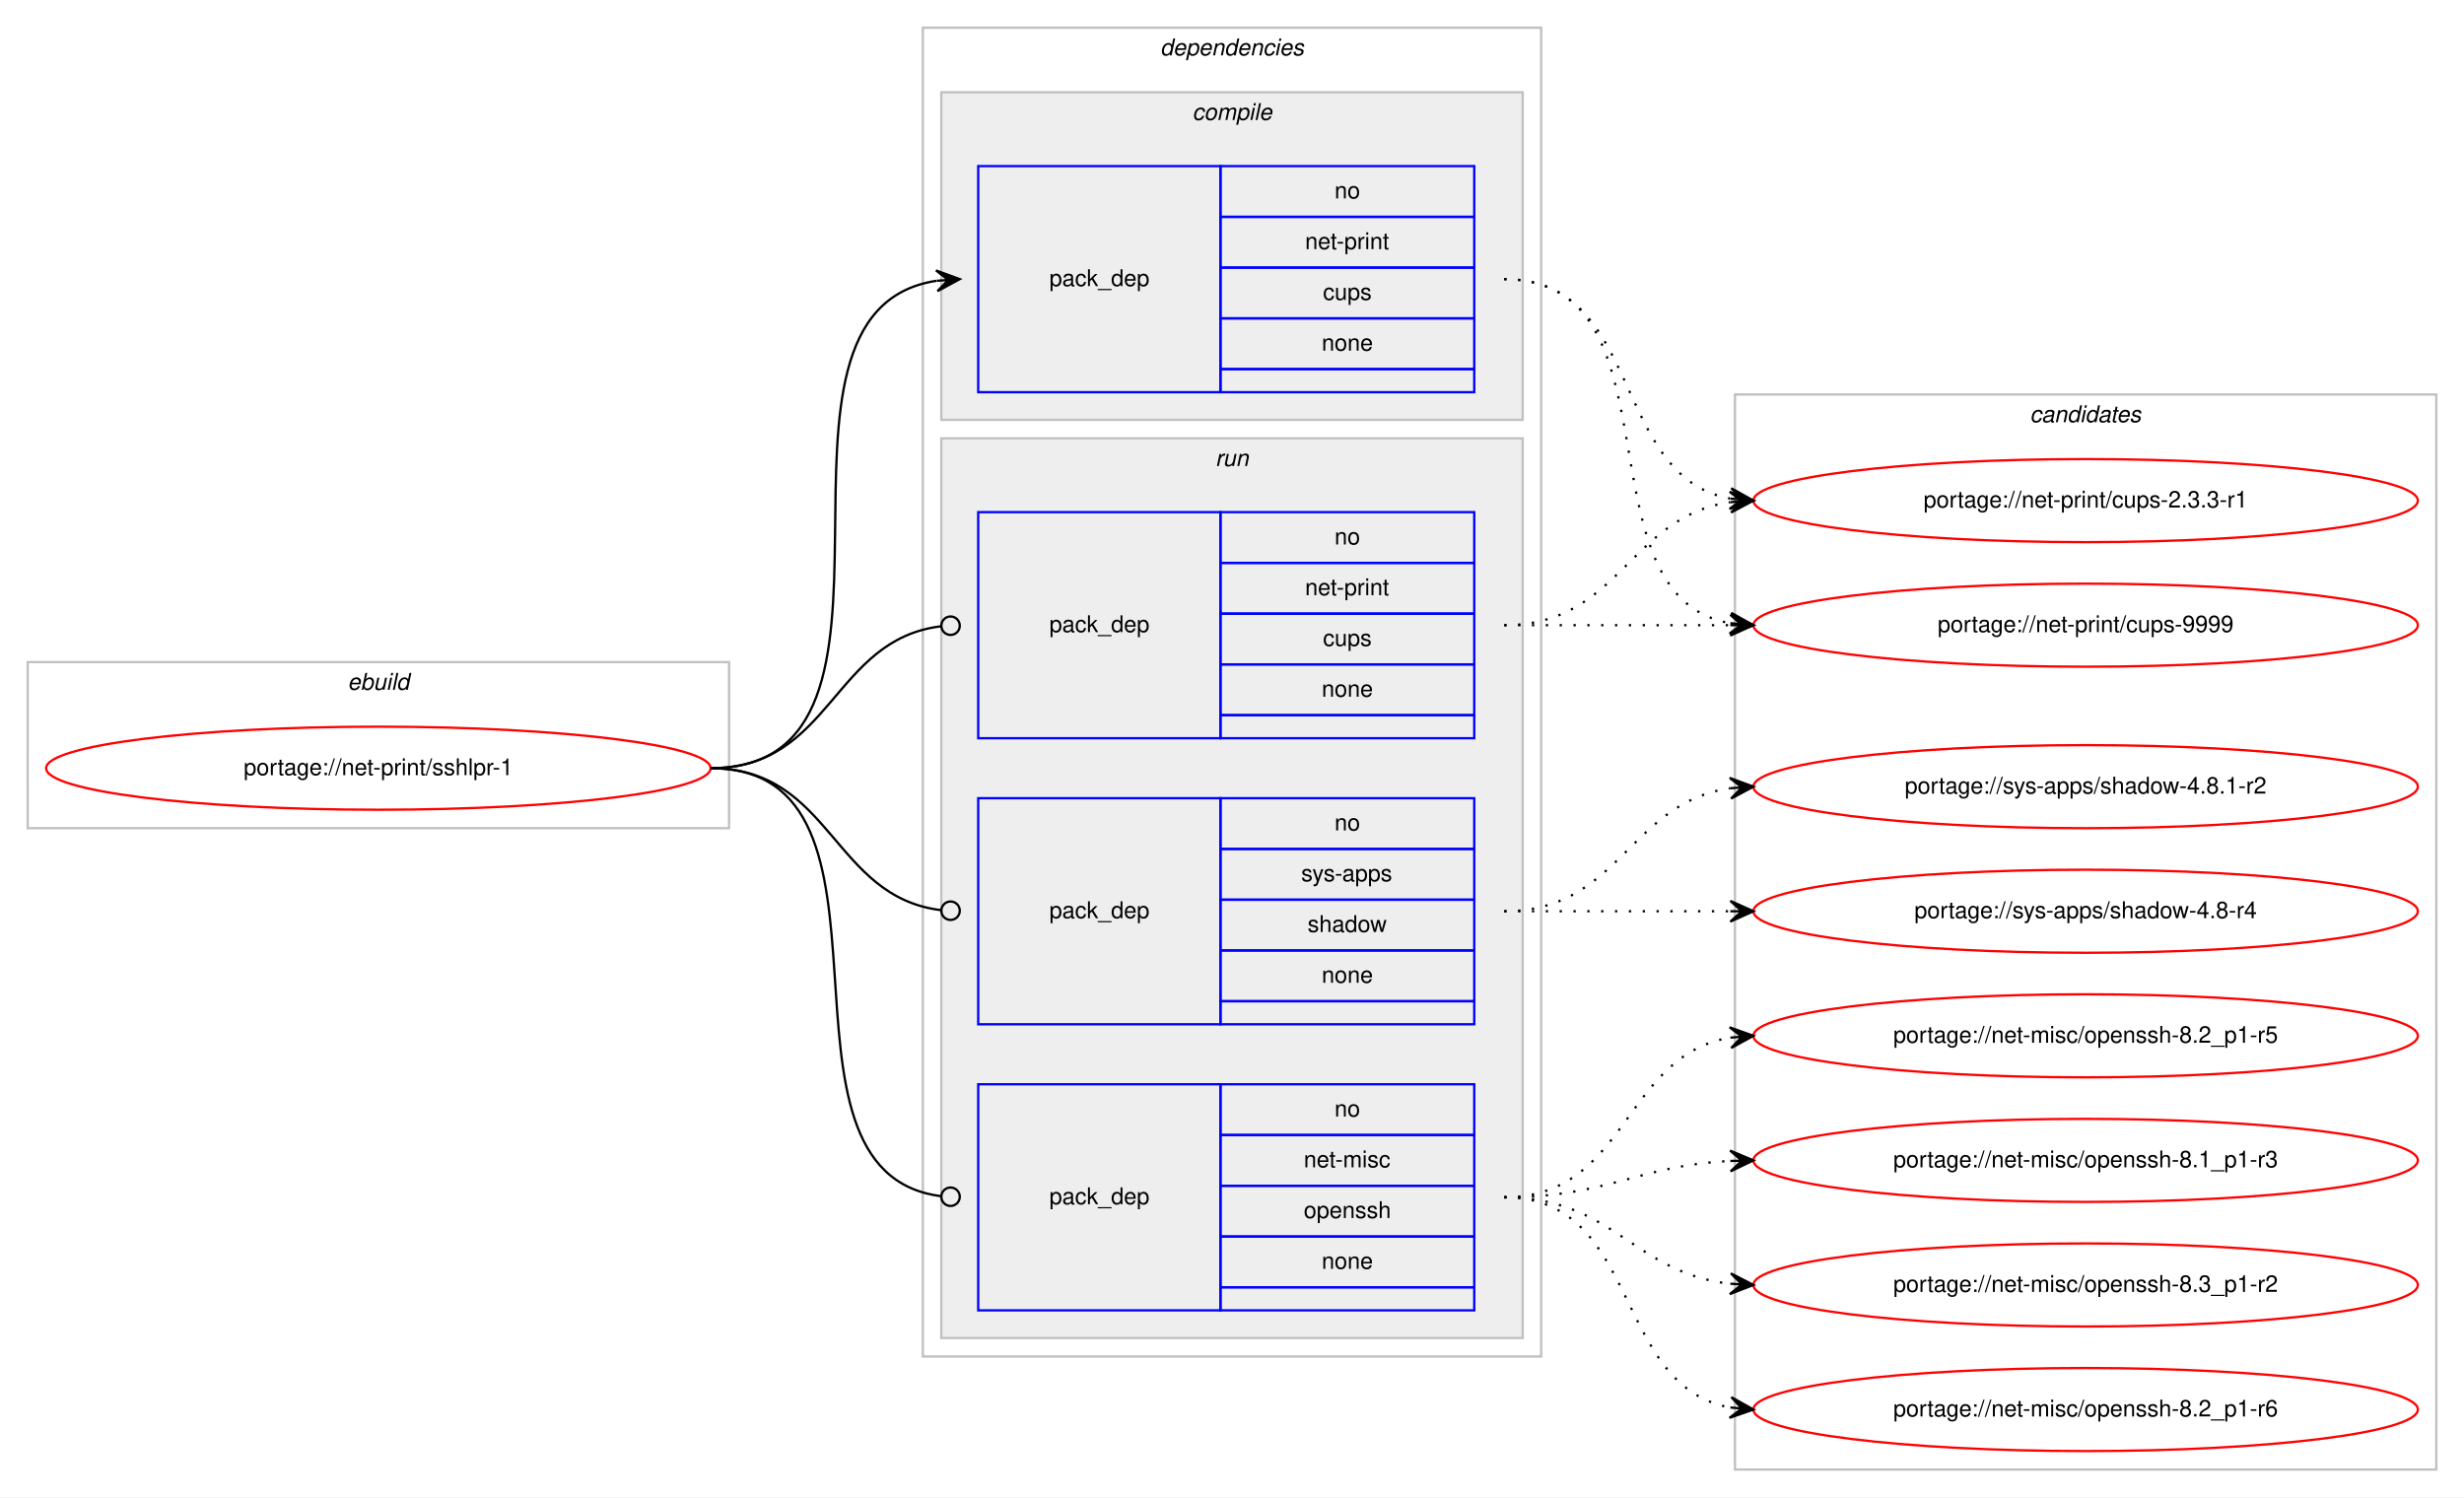
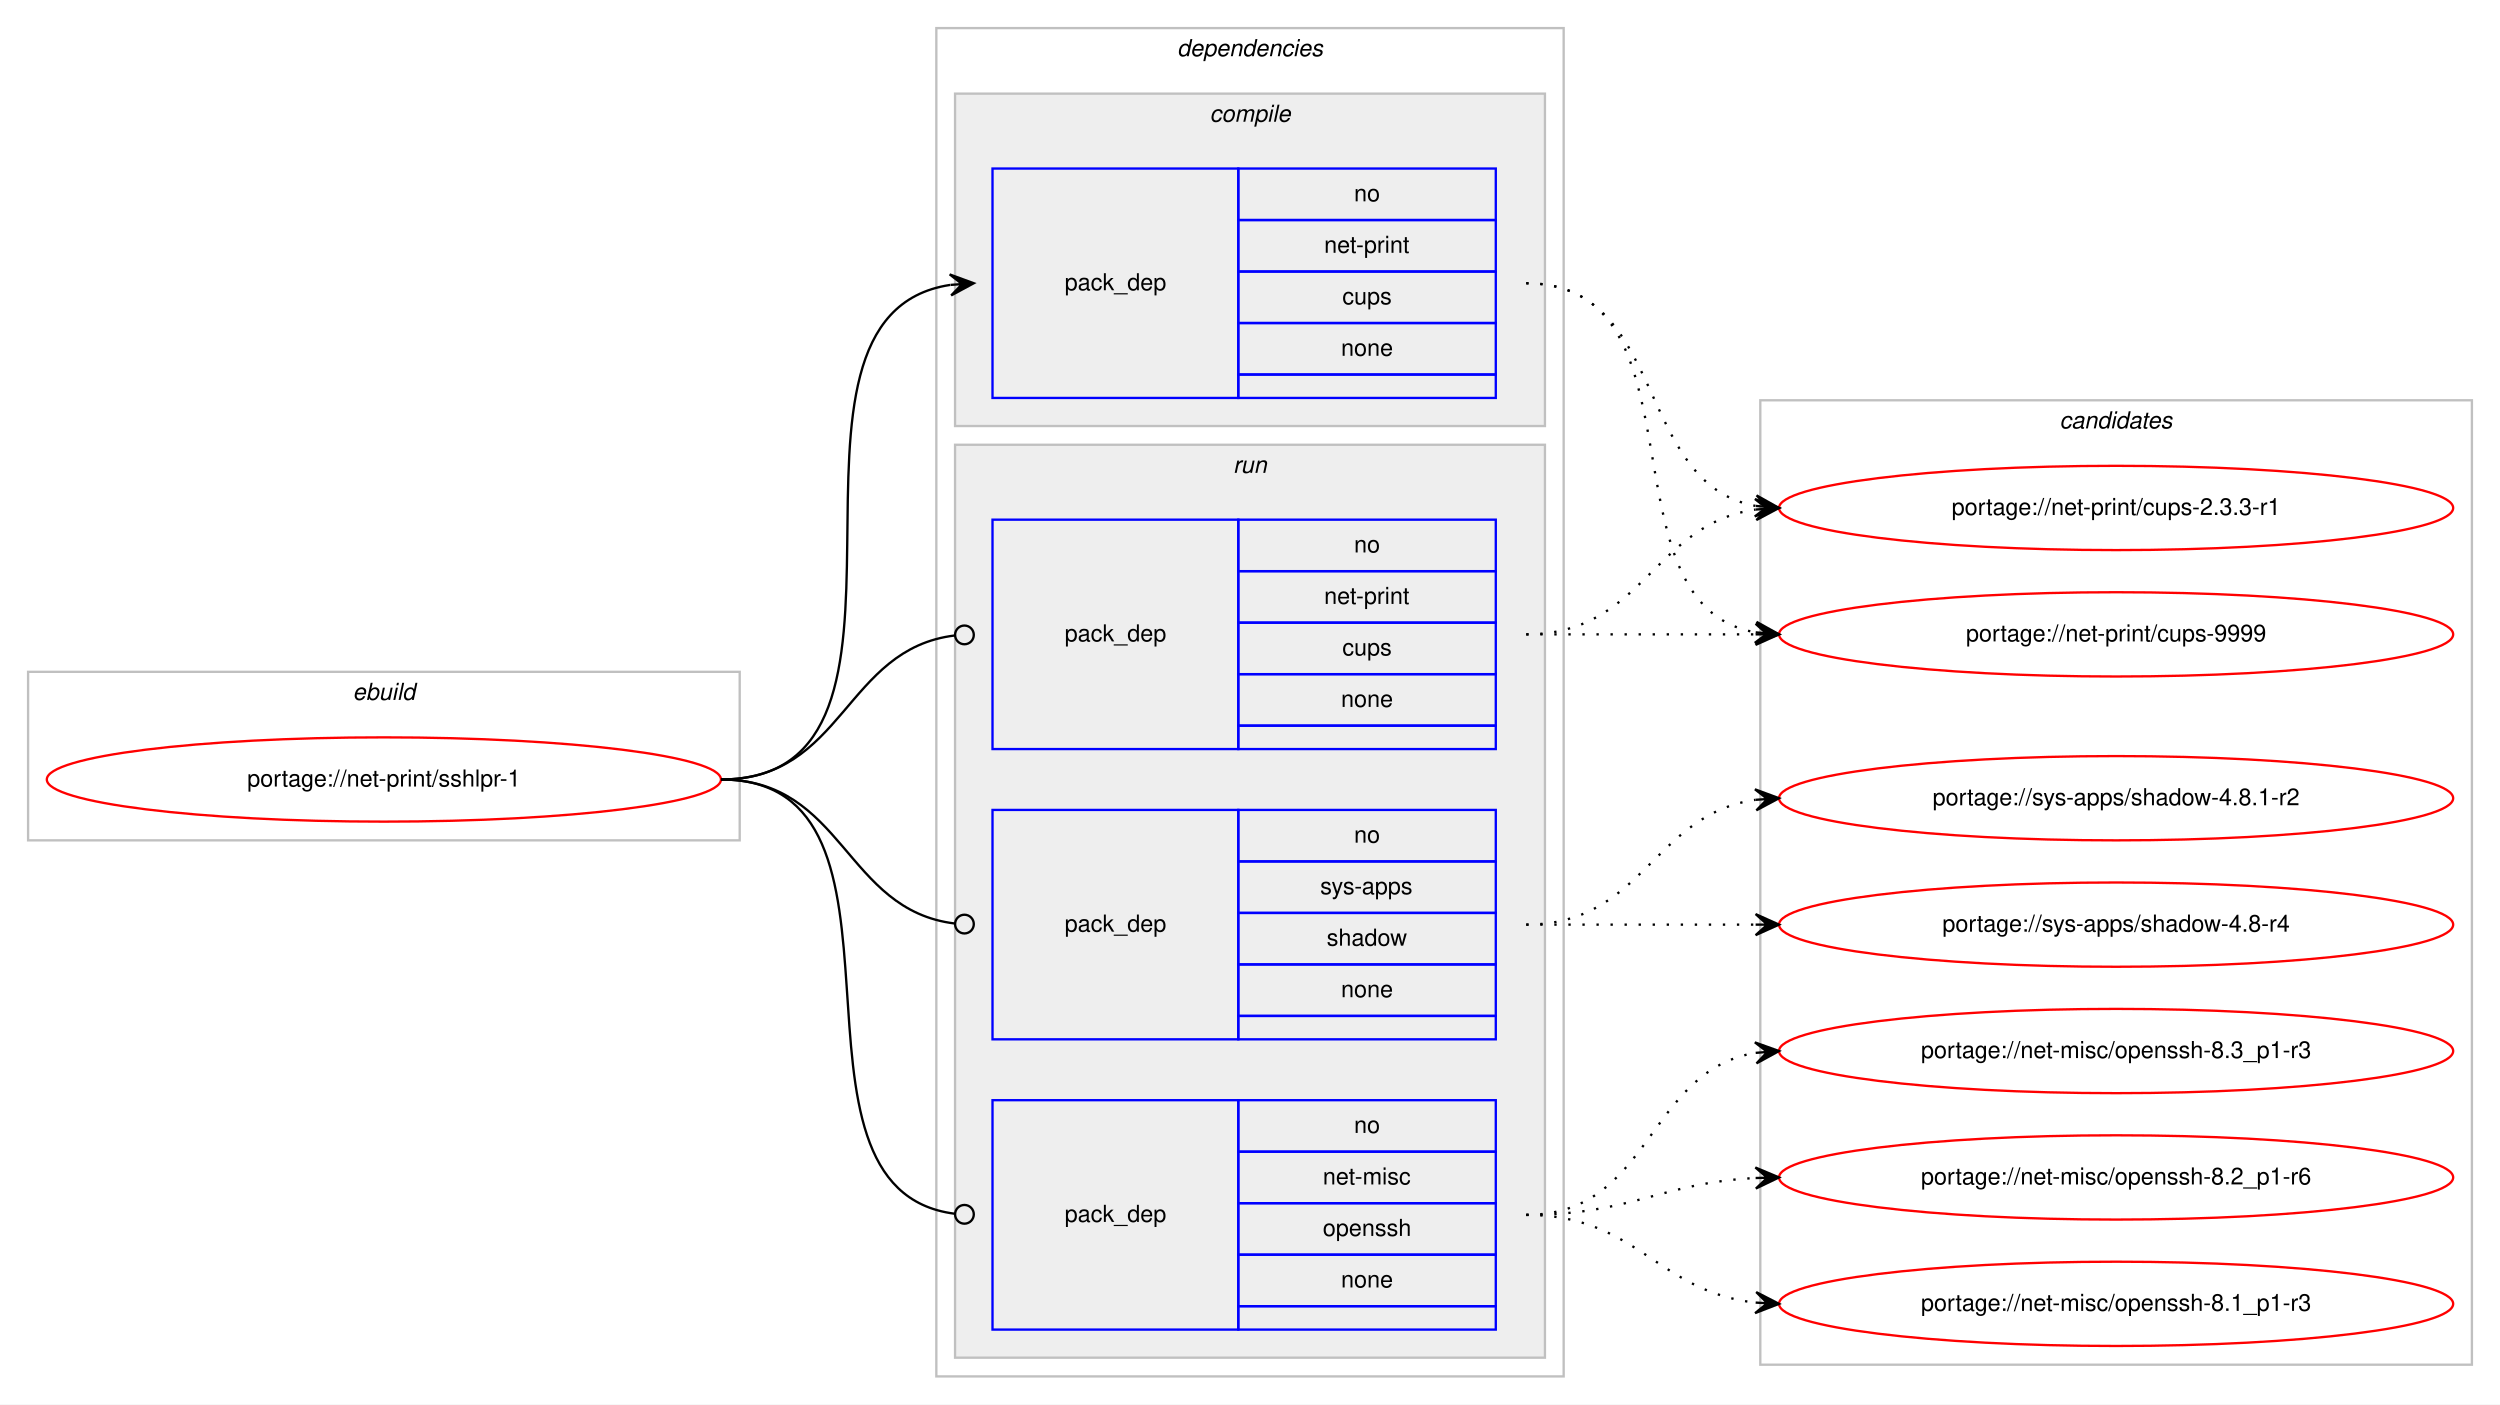
- <svg xmlns="http://www.w3.org/2000/svg" xmlns:xlink="http://www.w3.org/1999/xlink" width="1068pt" height="649pt" viewBox="0.00 0.00 1068.00 649.00">
-   <g id="graph0" class="graph" transform="scale(1 1) rotate(0) translate(4 645)">
-     <polygon fill="#ffffff" stroke="transparent" points="-4,4 -4,-645 1064,-645 1064,4 -4,4" />
+ <svg xmlns="http://www.w3.org/2000/svg" xmlns:xlink="http://www.w3.org/1999/xlink" width="1068pt" height="600pt" viewBox="0.00 0.00 1068.00 600.00">
+   <g id="graph0" class="graph" transform="scale(1 1) rotate(0) translate(4 596)">
+     <polygon fill="#ffffff" stroke="transparent" points="-4,4 -4,-596 1064,-596 1064,4 -4,4" />
    <g id="clust1" class="cluster">
-       <polygon fill="none" stroke="#c0c0c0" points="8,-286 8,-358 312,-358 312,-286 8,-286" />
-       <text text-anchor="start" x="146.663" y="-346" font-family="Helvetica,sans-Serif" font-style="italic" font-size="10.00" fill="#000000">ebuild</text>
+       <polygon fill="none" stroke="#c0c0c0" points="8,-237 8,-309 312,-309 312,-237 8,-237" />
+       <text text-anchor="start" x="146.663" y="-297" font-family="Helvetica,sans-Serif" font-style="italic" font-size="10.00" fill="#000000">ebuild</text>
    </g>
    <g id="clust2" class="cluster">
-       <polygon fill="none" stroke="#c0c0c0" points="396,-57 396,-633 664,-633 664,-57 396,-57" />
-       <text text-anchor="start" x="498.875" y="-621" font-family="Helvetica,sans-Serif" font-style="italic" font-size="10.00" fill="#000000">dependencies</text>
+       <polygon fill="none" stroke="#c0c0c0" points="396,-8 396,-584 664,-584 664,-8 396,-8" />
+       <text text-anchor="start" x="498.875" y="-572" font-family="Helvetica,sans-Serif" font-style="italic" font-size="10.00" fill="#000000">dependencies</text>
    </g>
    <g id="clust3" class="cluster">
-       <polygon fill="#eeeeee" stroke="#c0c0c0" points="404,-463 404,-605 656,-605 656,-463 404,-463" />
-       <text text-anchor="start" x="512.778" y="-593" font-family="Helvetica,sans-Serif" font-style="italic" font-size="10.00" fill="#000000">compile</text>
+       <polygon fill="#eeeeee" stroke="#c0c0c0" points="404,-414 404,-556 656,-556 656,-414 404,-414" />
+       <text text-anchor="start" x="512.778" y="-544" font-family="Helvetica,sans-Serif" font-style="italic" font-size="10.00" fill="#000000">compile</text>
    </g>
    <g id="clust6" class="cluster">
-       <polygon fill="#eeeeee" stroke="#c0c0c0" points="404,-65 404,-455 656,-455 656,-65 404,-65" />
-       <text text-anchor="start" x="522.777" y="-443" font-family="Helvetica,sans-Serif" font-style="italic" font-size="10.00" fill="#000000">run</text>
+       <polygon fill="#eeeeee" stroke="#c0c0c0" points="404,-16 404,-406 656,-406 656,-16 404,-16" />
+       <text text-anchor="start" x="522.777" y="-394" font-family="Helvetica,sans-Serif" font-style="italic" font-size="10.00" fill="#000000">run</text>
    </g>
    <g id="clust10" class="cluster">
-       <polygon fill="none" stroke="#c0c0c0" points="748,-8 748,-474 1052,-474 1052,-8 748,-8" />
-       <text text-anchor="start" x="875.824" y="-462" font-family="Helvetica,sans-Serif" font-style="italic" font-size="10.00" fill="#000000">candidates</text>
+       <polygon fill="none" stroke="#c0c0c0" points="748,-13 748,-425 1052,-425 1052,-13 748,-13" />
+       <text text-anchor="start" x="875.824" y="-413" font-family="Helvetica,sans-Serif" font-style="italic" font-size="10.00" fill="#000000">candidates</text>
    </g>
    <g id="node1" class="node">
      <g id="a_node1">
        <a xlink:href="../net-print/sshlpr-1.svg" xlink:title="portage://net-print/sshlpr-1">
-           <ellipse fill="none" stroke="#ff0000" cx="160" cy="-312" rx="144" ry="18" />
-           <text text-anchor="middle" x="160" y="-309" font-family="Helvetica,sans-Serif" font-size="10.00" fill="#000000">portage://net-print/sshlpr-1</text>
+           <ellipse fill="none" stroke="#ff0000" cx="160" cy="-263" rx="144" ry="18" />
+           <text text-anchor="middle" x="160" y="-260" font-family="Helvetica,sans-Serif" font-size="10.00" fill="#000000">portage://net-print/sshlpr-1</text>
        </a>
      </g>
    </g>
    <g id="node2" class="node">
-       <polygon fill="none" stroke="#0000ff" points="420,-475 420,-573 525,-573 525,-475 420,-475" />
-       <text text-anchor="start" x="450.823" y="-521" font-family="Helvetica,sans-Serif" font-size="10.00" fill="#000000">pack_dep</text>
-       <polygon fill="none" stroke="#0000ff" points="525,-551 525,-573 635,-573 635,-551 525,-551" />
-       <text text-anchor="start" x="574.441" y="-559" font-family="Helvetica,sans-Serif" font-size="10.00" fill="#000000">no</text>
-       <polygon fill="none" stroke="#0000ff" points="525,-529 525,-551 635,-551 635,-529 525,-529" />
-       <text text-anchor="start" x="561.664" y="-537" font-family="Helvetica,sans-Serif" font-size="10.00" fill="#000000">net-print</text>
-       <polygon fill="none" stroke="#0000ff" points="525,-507 525,-529 635,-529 635,-507 525,-507" />
-       <text text-anchor="start" x="569.441" y="-515" font-family="Helvetica,sans-Serif" font-size="10.00" fill="#000000">cups</text>
-       <polygon fill="none" stroke="#0000ff" points="525,-485 525,-507 635,-507 635,-485 525,-485" />
-       <text text-anchor="start" x="568.882" y="-493" font-family="Helvetica,sans-Serif" font-size="10.00" fill="#000000">none</text>
-       <polygon fill="none" stroke="#0000ff" points="525,-475 525,-485 635,-485 635,-475 525,-475" />
+       <polygon fill="none" stroke="#0000ff" points="420,-426 420,-524 525,-524 525,-426 420,-426" />
+       <text text-anchor="start" x="450.823" y="-472" font-family="Helvetica,sans-Serif" font-size="10.00" fill="#000000">pack_dep</text>
+       <polygon fill="none" stroke="#0000ff" points="525,-502 525,-524 635,-524 635,-502 525,-502" />
+       <text text-anchor="start" x="574.441" y="-510" font-family="Helvetica,sans-Serif" font-size="10.00" fill="#000000">no</text>
+       <polygon fill="none" stroke="#0000ff" points="525,-480 525,-502 635,-502 635,-480 525,-480" />
+       <text text-anchor="start" x="561.664" y="-488" font-family="Helvetica,sans-Serif" font-size="10.00" fill="#000000">net-print</text>
+       <polygon fill="none" stroke="#0000ff" points="525,-458 525,-480 635,-480 635,-458 525,-458" />
+       <text text-anchor="start" x="569.441" y="-466" font-family="Helvetica,sans-Serif" font-size="10.00" fill="#000000">cups</text>
+       <polygon fill="none" stroke="#0000ff" points="525,-436 525,-458 635,-458 635,-436 525,-436" />
+       <text text-anchor="start" x="568.882" y="-444" font-family="Helvetica,sans-Serif" font-size="10.00" fill="#000000">none</text>
+       <polygon fill="none" stroke="#0000ff" points="525,-426 525,-436 635,-436 635,-426 525,-426" />
    </g>
    <g id="edge1" class="edge">
-       <path fill="none" stroke="#000000" d="M304,-312C406.13,-312 313.086,-509.755 401.874,-523.274" />
-       <polygon fill="#000000" stroke="#000000" points="412,-524 401.704,-527.773 407.013,-523.642 402.026,-523.285 402.026,-523.285 402.026,-523.285 407.013,-523.642 402.348,-518.796 412,-524 412,-524" />
+       <path fill="none" stroke="#000000" d="M304,-263C406.13,-263 313.086,-460.755 401.874,-474.274" />
+       <polygon fill="#000000" stroke="#000000" points="412,-475 401.704,-478.773 407.013,-474.642 402.026,-474.285 402.026,-474.285 402.026,-474.285 407.013,-474.642 402.348,-469.796 412,-475 412,-475" />
    </g>
    <g id="node3" class="node">
-       <polygon fill="none" stroke="#0000ff" points="420,-77 420,-175 525,-175 525,-77 420,-77" />
-       <text text-anchor="start" x="450.823" y="-123" font-family="Helvetica,sans-Serif" font-size="10.00" fill="#000000">pack_dep</text>
-       <polygon fill="none" stroke="#0000ff" points="525,-153 525,-175 635,-175 635,-153 525,-153" />
-       <text text-anchor="start" x="574.441" y="-161" font-family="Helvetica,sans-Serif" font-size="10.00" fill="#000000">no</text>
-       <polygon fill="none" stroke="#0000ff" points="525,-131 525,-153 635,-153 635,-131 525,-131" />
-       <text text-anchor="start" x="561.113" y="-139" font-family="Helvetica,sans-Serif" font-size="10.00" fill="#000000">net-misc</text>
-       <polygon fill="none" stroke="#0000ff" points="525,-109 525,-131 635,-131 635,-109 525,-109" />
-       <text text-anchor="start" x="561.102" y="-117" font-family="Helvetica,sans-Serif" font-size="10.00" fill="#000000">openssh</text>
-       <polygon fill="none" stroke="#0000ff" points="525,-87 525,-109 635,-109 635,-87 525,-87" />
-       <text text-anchor="start" x="568.882" y="-95" font-family="Helvetica,sans-Serif" font-size="10.00" fill="#000000">none</text>
-       <polygon fill="none" stroke="#0000ff" points="525,-77 525,-87 635,-87 635,-77 525,-77" />
+       <polygon fill="none" stroke="#0000ff" points="420,-28 420,-126 525,-126 525,-28 420,-28" />
+       <text text-anchor="start" x="450.823" y="-74" font-family="Helvetica,sans-Serif" font-size="10.00" fill="#000000">pack_dep</text>
+       <polygon fill="none" stroke="#0000ff" points="525,-104 525,-126 635,-126 635,-104 525,-104" />
+       <text text-anchor="start" x="574.441" y="-112" font-family="Helvetica,sans-Serif" font-size="10.00" fill="#000000">no</text>
+       <polygon fill="none" stroke="#0000ff" points="525,-82 525,-104 635,-104 635,-82 525,-82" />
+       <text text-anchor="start" x="561.113" y="-90" font-family="Helvetica,sans-Serif" font-size="10.00" fill="#000000">net-misc</text>
+       <polygon fill="none" stroke="#0000ff" points="525,-60 525,-82 635,-82 635,-60 525,-60" />
+       <text text-anchor="start" x="561.102" y="-68" font-family="Helvetica,sans-Serif" font-size="10.00" fill="#000000">openssh</text>
+       <polygon fill="none" stroke="#0000ff" points="525,-38 525,-60 635,-60 635,-38 525,-38" />
+       <text text-anchor="start" x="568.882" y="-46" font-family="Helvetica,sans-Serif" font-size="10.00" fill="#000000">none</text>
+       <polygon fill="none" stroke="#0000ff" points="525,-28 525,-38 635,-38 635,-28 525,-28" />
    </g>
    <g id="edge2" class="edge">
-       <path fill="none" stroke="#000000" d="M304,-312C396.698,-312 321.281,-137.091 403.8,-126.501" />
-       <ellipse fill="none" stroke="#000000" cx="408.007" cy="-126.244" rx="4" ry="4" />
+       <path fill="none" stroke="#000000" d="M304,-263C396.698,-263 321.281,-88.091 403.8,-77.501" />
+       <ellipse fill="none" stroke="#000000" cx="408.007" cy="-77.244" rx="4" ry="4" />
    </g>
    <g id="node4" class="node">
-       <polygon fill="none" stroke="#0000ff" points="420,-325 420,-423 525,-423 525,-325 420,-325" />
-       <text text-anchor="start" x="450.823" y="-371" font-family="Helvetica,sans-Serif" font-size="10.00" fill="#000000">pack_dep</text>
-       <polygon fill="none" stroke="#0000ff" points="525,-401 525,-423 635,-423 635,-401 525,-401" />
-       <text text-anchor="start" x="574.441" y="-409" font-family="Helvetica,sans-Serif" font-size="10.00" fill="#000000">no</text>
-       <polygon fill="none" stroke="#0000ff" points="525,-379 525,-401 635,-401 635,-379 525,-379" />
-       <text text-anchor="start" x="561.664" y="-387" font-family="Helvetica,sans-Serif" font-size="10.00" fill="#000000">net-print</text>
-       <polygon fill="none" stroke="#0000ff" points="525,-357 525,-379 635,-379 635,-357 525,-357" />
-       <text text-anchor="start" x="569.441" y="-365" font-family="Helvetica,sans-Serif" font-size="10.00" fill="#000000">cups</text>
-       <polygon fill="none" stroke="#0000ff" points="525,-335 525,-357 635,-357 635,-335 525,-335" />
-       <text text-anchor="start" x="568.882" y="-343" font-family="Helvetica,sans-Serif" font-size="10.00" fill="#000000">none</text>
-       <polygon fill="none" stroke="#0000ff" points="525,-325 525,-335 635,-335 635,-325 525,-325" />
+       <polygon fill="none" stroke="#0000ff" points="420,-276 420,-374 525,-374 525,-276 420,-276" />
+       <text text-anchor="start" x="450.823" y="-322" font-family="Helvetica,sans-Serif" font-size="10.00" fill="#000000">pack_dep</text>
+       <polygon fill="none" stroke="#0000ff" points="525,-352 525,-374 635,-374 635,-352 525,-352" />
+       <text text-anchor="start" x="574.441" y="-360" font-family="Helvetica,sans-Serif" font-size="10.00" fill="#000000">no</text>
+       <polygon fill="none" stroke="#0000ff" points="525,-330 525,-352 635,-352 635,-330 525,-330" />
+       <text text-anchor="start" x="561.664" y="-338" font-family="Helvetica,sans-Serif" font-size="10.00" fill="#000000">net-print</text>
+       <polygon fill="none" stroke="#0000ff" points="525,-308 525,-330 635,-330 635,-308 525,-308" />
+       <text text-anchor="start" x="569.441" y="-316" font-family="Helvetica,sans-Serif" font-size="10.00" fill="#000000">cups</text>
+       <polygon fill="none" stroke="#0000ff" points="525,-286 525,-308 635,-308 635,-286 525,-286" />
+       <text text-anchor="start" x="568.882" y="-294" font-family="Helvetica,sans-Serif" font-size="10.00" fill="#000000">none</text>
+       <polygon fill="none" stroke="#0000ff" points="525,-276 525,-286 635,-286 635,-276 525,-276" />
    </g>
    <g id="edge3" class="edge">
-       <path fill="none" stroke="#000000" d="M304,-312C356.537,-312 356.777,-367.863 404.002,-373.537" />
-       <ellipse fill="none" stroke="#000000" cx="408.007" cy="-373.769" rx="4" ry="4" />
+       <path fill="none" stroke="#000000" d="M304,-263C356.537,-263 356.777,-318.863 404.002,-324.537" />
+       <ellipse fill="none" stroke="#000000" cx="408.007" cy="-324.769" rx="4" ry="4" />
    </g>
    <g id="node5" class="node">
-       <polygon fill="none" stroke="#0000ff" points="420,-201 420,-299 525,-299 525,-201 420,-201" />
-       <text text-anchor="start" x="450.823" y="-247" font-family="Helvetica,sans-Serif" font-size="10.00" fill="#000000">pack_dep</text>
-       <polygon fill="none" stroke="#0000ff" points="525,-277 525,-299 635,-299 635,-277 525,-277" />
-       <text text-anchor="start" x="574.441" y="-285" font-family="Helvetica,sans-Serif" font-size="10.00" fill="#000000">no</text>
-       <polygon fill="none" stroke="#0000ff" points="525,-255 525,-277 635,-277 635,-255 525,-255" />
-       <text text-anchor="start" x="559.997" y="-263" font-family="Helvetica,sans-Serif" font-size="10.00" fill="#000000">sys-apps</text>
-       <polygon fill="none" stroke="#0000ff" points="525,-233 525,-255 635,-255 635,-233 525,-233" />
-       <text text-anchor="start" x="562.773" y="-241" font-family="Helvetica,sans-Serif" font-size="10.00" fill="#000000">shadow</text>
-       <polygon fill="none" stroke="#0000ff" points="525,-211 525,-233 635,-233 635,-211 525,-211" />
-       <text text-anchor="start" x="568.882" y="-219" font-family="Helvetica,sans-Serif" font-size="10.00" fill="#000000">none</text>
-       <polygon fill="none" stroke="#0000ff" points="525,-201 525,-211 635,-211 635,-201 525,-201" />
+       <polygon fill="none" stroke="#0000ff" points="420,-152 420,-250 525,-250 525,-152 420,-152" />
+       <text text-anchor="start" x="450.823" y="-198" font-family="Helvetica,sans-Serif" font-size="10.00" fill="#000000">pack_dep</text>
+       <polygon fill="none" stroke="#0000ff" points="525,-228 525,-250 635,-250 635,-228 525,-228" />
+       <text text-anchor="start" x="574.441" y="-236" font-family="Helvetica,sans-Serif" font-size="10.00" fill="#000000">no</text>
+       <polygon fill="none" stroke="#0000ff" points="525,-206 525,-228 635,-228 635,-206 525,-206" />
+       <text text-anchor="start" x="559.997" y="-214" font-family="Helvetica,sans-Serif" font-size="10.00" fill="#000000">sys-apps</text>
+       <polygon fill="none" stroke="#0000ff" points="525,-184 525,-206 635,-206 635,-184 525,-184" />
+       <text text-anchor="start" x="562.773" y="-192" font-family="Helvetica,sans-Serif" font-size="10.00" fill="#000000">shadow</text>
+       <polygon fill="none" stroke="#0000ff" points="525,-162 525,-184 635,-184 635,-162 525,-162" />
+       <text text-anchor="start" x="568.882" y="-170" font-family="Helvetica,sans-Serif" font-size="10.00" fill="#000000">none</text>
+       <polygon fill="none" stroke="#0000ff" points="525,-152 525,-162 635,-162 635,-152 525,-152" />
    </g>
    <g id="edge4" class="edge">
-       <path fill="none" stroke="#000000" d="M304,-312C356.537,-312 356.777,-256.137 404.002,-250.463" />
-       <ellipse fill="none" stroke="#000000" cx="408.007" cy="-250.231" rx="4" ry="4" />
+       <path fill="none" stroke="#000000" d="M304,-263C356.537,-263 356.777,-207.137 404.002,-201.463" />
+       <ellipse fill="none" stroke="#000000" cx="408.007" cy="-201.231" rx="4" ry="4" />
    </g>
    <g id="node6" class="node">
      <g id="a_node6">
        <a xlink:href="../net-print/cups-9999.svg" xlink:title="portage://net-print/cups-9999">
-           <ellipse fill="none" stroke="#ff0000" cx="900" cy="-374" rx="144" ry="18" />
-           <text text-anchor="middle" x="900" y="-371" font-family="Helvetica,sans-Serif" font-size="10.00" fill="#000000">portage://net-print/cups-9999</text>
+           <ellipse fill="none" stroke="#ff0000" cx="900" cy="-325" rx="144" ry="18" />
+           <text text-anchor="middle" x="900" y="-322" font-family="Helvetica,sans-Serif" font-size="10.00" fill="#000000">portage://net-print/cups-9999</text>
        </a>
      </g>
    </g>
    <g id="edge5" class="edge">
-       <path fill="none" stroke="#000000" stroke-dasharray="1,5" d="M648,-524C726.459,-524 678.63,-387.174 745.742,-374.881" />
-       <polygon fill="#000000" stroke="#000000" points="756,-374 746.422,-379.339 751.018,-374.428 746.037,-374.856 746.037,-374.856 746.037,-374.856 751.018,-374.428 745.652,-370.372 756,-374 756,-374" />
+       <path fill="none" stroke="#000000" stroke-dasharray="1,5" d="M648,-475C726.459,-475 678.63,-338.174 745.742,-325.881" />
+       <polygon fill="#000000" stroke="#000000" points="756,-325 746.422,-330.339 751.018,-325.428 746.037,-325.856 746.037,-325.856 746.037,-325.856 751.018,-325.428 745.652,-321.372 756,-325 756,-325" />
    </g>
    <g id="node7" class="node">
      <g id="a_node7">
        <a xlink:href="../net-print/cups-2.3.3-r1.svg" xlink:title="portage://net-print/cups-2.3.3-r1">
-           <ellipse fill="none" stroke="#ff0000" cx="900" cy="-428" rx="144" ry="18" />
-           <text text-anchor="middle" x="900" y="-425" font-family="Helvetica,sans-Serif" font-size="10.00" fill="#000000">portage://net-print/cups-2.3.3-r1</text>
+           <ellipse fill="none" stroke="#ff0000" cx="900" cy="-379" rx="144" ry="18" />
+           <text text-anchor="middle" x="900" y="-376" font-family="Helvetica,sans-Serif" font-size="10.00" fill="#000000">portage://net-print/cups-2.3.3-r1</text>
        </a>
      </g>
    </g>
    <g id="edge6" class="edge">
-       <path fill="none" stroke="#000000" stroke-dasharray="1,5" d="M648,-524C708.584,-524 693.822,-438.567 745.871,-428.889" />
-       <polygon fill="#000000" stroke="#000000" points="756,-428 746.432,-433.357 751.019,-428.437 746.038,-428.875 746.038,-428.875 746.038,-428.875 751.019,-428.437 745.645,-424.392 756,-428 756,-428" />
+       <path fill="none" stroke="#000000" stroke-dasharray="1,5" d="M648,-475C708.584,-475 693.822,-389.567 745.871,-379.889" />
+       <polygon fill="#000000" stroke="#000000" points="756,-379 746.432,-384.357 751.019,-379.437 746.038,-379.875 746.038,-379.875 746.038,-379.875 751.019,-379.437 745.645,-375.392 756,-379 756,-379" />
    </g>
    <g id="node8" class="node">
      <g id="a_node8">
-         <a xlink:href="../net-misc/openssh-8.3_p1-r2.svg" xlink:title="portage://net-misc/openssh-8.3_p1-r2">
-           <ellipse fill="none" stroke="#ff0000" cx="900" cy="-88" rx="144" ry="18" />
-           <text text-anchor="middle" x="900" y="-85" font-family="Helvetica,sans-Serif" font-size="10.00" fill="#000000">portage://net-misc/openssh-8.3_p1-r2</text>
+         <a xlink:href="../net-misc/openssh-8.3_p1-r3.svg" xlink:title="portage://net-misc/openssh-8.3_p1-r3">
+           <ellipse fill="none" stroke="#ff0000" cx="900" cy="-147" rx="144" ry="18" />
+           <text text-anchor="middle" x="900" y="-144" font-family="Helvetica,sans-Serif" font-size="10.00" fill="#000000">portage://net-misc/openssh-8.3_p1-r3</text>
        </a>
      </g>
    </g>
    <g id="edge7" class="edge">
-       <path fill="none" stroke="#000000" stroke-dasharray="1,5" d="M648,-126C695.307,-126 704.019,-93.156 745.898,-88.537" />
-       <polygon fill="#000000" stroke="#000000" points="756,-88 746.253,-93.025 751.007,-88.266 746.014,-88.531 746.014,-88.531 746.014,-88.531 751.007,-88.266 745.775,-84.037 756,-88 756,-88" />
+       <path fill="none" stroke="#000000" stroke-dasharray="1,5" d="M648,-77C701.625,-77 699.351,-138.523 745.989,-146.214" />
+       <polygon fill="#000000" stroke="#000000" points="756,-147 745.678,-150.703 751.015,-146.608 746.031,-146.217 746.031,-146.217 746.031,-146.217 751.015,-146.608 746.383,-141.731 756,-147 756,-147" />
    </g>
    <g id="node9" class="node">
      <g id="a_node9">
        <a xlink:href="../net-misc/openssh-8.2_p1-r6.svg" xlink:title="portage://net-misc/openssh-8.2_p1-r6">
-           <ellipse fill="none" stroke="#ff0000" cx="900" cy="-34" rx="144" ry="18" />
-           <text text-anchor="middle" x="900" y="-31" font-family="Helvetica,sans-Serif" font-size="10.00" fill="#000000">portage://net-misc/openssh-8.2_p1-r6</text>
+           <ellipse fill="none" stroke="#ff0000" cx="900" cy="-93" rx="144" ry="18" />
+           <text text-anchor="middle" x="900" y="-90" font-family="Helvetica,sans-Serif" font-size="10.00" fill="#000000">portage://net-misc/openssh-8.2_p1-r6</text>
        </a>
      </g>
    </g>
    <g id="edge8" class="edge">
-       <path fill="none" stroke="#000000" stroke-dasharray="1,5" d="M648,-126C707.36,-126 694.789,-44.465 745.72,-34.911" />
-       <polygon fill="#000000" stroke="#000000" points="756,-34 746.436,-39.365 751.019,-34.441 746.039,-34.882 746.039,-34.882 746.039,-34.882 751.019,-34.441 745.642,-30.4 756,-34 756,-34" />
+       <path fill="none" stroke="#000000" stroke-dasharray="1,5" d="M648,-77C692.923,-77 705.643,-90.713 745.786,-92.749" />
+       <polygon fill="#000000" stroke="#000000" points="756,-93 745.892,-97.253 751.001,-92.877 746.003,-92.754 746.003,-92.754 746.003,-92.754 751.001,-92.877 746.114,-88.255 756,-93 756,-93" />
    </g>
    <g id="node10" class="node">
      <g id="a_node10">
-         <a xlink:href="../net-misc/openssh-8.2_p1-r5.svg" xlink:title="portage://net-misc/openssh-8.2_p1-r5">
-           <ellipse fill="none" stroke="#ff0000" cx="900" cy="-196" rx="144" ry="18" />
-           <text text-anchor="middle" x="900" y="-193" font-family="Helvetica,sans-Serif" font-size="10.00" fill="#000000">portage://net-misc/openssh-8.2_p1-r5</text>
+         <a xlink:href="../net-misc/openssh-8.1_p1-r3.svg" xlink:title="portage://net-misc/openssh-8.1_p1-r3">
+           <ellipse fill="none" stroke="#ff0000" cx="900" cy="-39" rx="144" ry="18" />
+           <text text-anchor="middle" x="900" y="-36" font-family="Helvetica,sans-Serif" font-size="10.00" fill="#000000">portage://net-misc/openssh-8.1_p1-r3</text>
        </a>
      </g>
    </g>
    <g id="edge9" class="edge">
-       <path fill="none" stroke="#000000" stroke-dasharray="1,5" d="M648,-126C701.625,-126 699.351,-187.523 745.989,-195.214" />
-       <polygon fill="#000000" stroke="#000000" points="756,-196 745.678,-199.703 751.015,-195.608 746.031,-195.217 746.031,-195.217 746.031,-195.217 751.015,-195.608 746.383,-190.731 756,-196 756,-196" />
+       <path fill="none" stroke="#000000" stroke-dasharray="1,5" d="M648,-77C695.307,-77 704.019,-44.156 745.898,-39.537" />
+       <polygon fill="#000000" stroke="#000000" points="756,-39 746.253,-44.025 751.007,-39.266 746.014,-39.531 746.014,-39.531 746.014,-39.531 751.007,-39.266 745.775,-35.037 756,-39 756,-39" />
+     </g>
+     <g id="edge10" class="edge">
+       <path fill="none" stroke="#000000" stroke-dasharray="1,5" d="M648,-325C692.438,-325 706.02,-325 745.878,-325" />
+       <polygon fill="#000000" stroke="#000000" points="756,-325 746,-329.5 751,-325 746,-325 746,-325 746,-325 751,-325 746,-320.5 756,-325 756,-325" />
+     </g>
+     <g id="edge11" class="edge">
+       <path fill="none" stroke="#000000" stroke-dasharray="1,5" d="M648,-325C698.102,-325 702.012,-372.066 745.979,-378.317" />
+       <polygon fill="#000000" stroke="#000000" points="756,-379 745.717,-382.81 751.012,-378.66 746.023,-378.32 746.023,-378.32 746.023,-378.32 751.012,-378.66 746.329,-373.831 756,-379 756,-379" />
    </g>
    <g id="node11" class="node">
      <g id="a_node11">
-         <a xlink:href="../net-misc/openssh-8.1_p1-r3.svg" xlink:title="portage://net-misc/openssh-8.1_p1-r3">
-           <ellipse fill="none" stroke="#ff0000" cx="900" cy="-142" rx="144" ry="18" />
-           <text text-anchor="middle" x="900" y="-139" font-family="Helvetica,sans-Serif" font-size="10.00" fill="#000000">portage://net-misc/openssh-8.1_p1-r3</text>
+         <a xlink:href="../sys-apps/shadow-4.8.1-r2.svg" xlink:title="portage://sys-apps/shadow-4.8.1-r2">
+           <ellipse fill="none" stroke="#ff0000" cx="900" cy="-255" rx="144" ry="18" />
+           <text text-anchor="middle" x="900" y="-252" font-family="Helvetica,sans-Serif" font-size="10.00" fill="#000000">portage://sys-apps/shadow-4.8.1-r2</text>
        </a>
      </g>
    </g>
-     <g id="edge10" class="edge">
-       <path fill="none" stroke="#000000" stroke-dasharray="1,5" d="M648,-126C692.923,-126 705.643,-139.713 745.786,-141.749" />
-       <polygon fill="#000000" stroke="#000000" points="756,-142 745.892,-146.253 751.001,-141.877 746.003,-141.754 746.003,-141.754 746.003,-141.754 751.001,-141.877 746.114,-137.255 756,-142 756,-142" />
-     </g>
-     <g id="edge11" class="edge">
-       <path fill="none" stroke="#000000" stroke-dasharray="1,5" d="M648,-374C692.438,-374 706.02,-374 745.878,-374" />
-       <polygon fill="#000000" stroke="#000000" points="756,-374 746,-378.5 751,-374 746,-374 746,-374 746,-374 751,-374 746,-369.5 756,-374 756,-374" />
-     </g>
    <g id="edge12" class="edge">
-       <path fill="none" stroke="#000000" stroke-dasharray="1,5" d="M648,-374C698.102,-374 702.012,-421.066 745.979,-427.317" />
-       <polygon fill="#000000" stroke="#000000" points="756,-428 745.717,-431.81 751.012,-427.66 746.023,-427.32 746.023,-427.32 746.023,-427.32 751.012,-427.66 746.329,-422.831 756,-428 756,-428" />
+       <path fill="none" stroke="#000000" stroke-dasharray="1,5" d="M648,-201C698.102,-201 702.012,-248.066 745.979,-254.317" />
+       <polygon fill="#000000" stroke="#000000" points="756,-255 745.717,-258.81 751.012,-254.66 746.023,-254.32 746.023,-254.32 746.023,-254.32 751.012,-254.66 746.329,-249.831 756,-255 756,-255" />
    </g>
    <g id="node12" class="node">
      <g id="a_node12">
-         <a xlink:href="../sys-apps/shadow-4.8.1-r2.svg" xlink:title="portage://sys-apps/shadow-4.8.1-r2">
-           <ellipse fill="none" stroke="#ff0000" cx="900" cy="-304" rx="144" ry="18" />
-           <text text-anchor="middle" x="900" y="-301" font-family="Helvetica,sans-Serif" font-size="10.00" fill="#000000">portage://sys-apps/shadow-4.8.1-r2</text>
+         <a xlink:href="../sys-apps/shadow-4.8-r4.svg" xlink:title="portage://sys-apps/shadow-4.8-r4">
+           <ellipse fill="none" stroke="#ff0000" cx="900" cy="-201" rx="144" ry="18" />
+           <text text-anchor="middle" x="900" y="-198" font-family="Helvetica,sans-Serif" font-size="10.00" fill="#000000">portage://sys-apps/shadow-4.8-r4</text>
        </a>
      </g>
    </g>
    <g id="edge13" class="edge">
-       <path fill="none" stroke="#000000" stroke-dasharray="1,5" d="M648,-250C698.102,-250 702.012,-297.066 745.979,-303.317" />
-       <polygon fill="#000000" stroke="#000000" points="756,-304 745.717,-307.81 751.012,-303.66 746.023,-303.32 746.023,-303.32 746.023,-303.32 751.012,-303.66 746.329,-298.831 756,-304 756,-304" />
-     </g>
-     <g id="node13" class="node">
-       <g id="a_node13">
-         <a xlink:href="../sys-apps/shadow-4.8-r4.svg" xlink:title="portage://sys-apps/shadow-4.8-r4">
-           <ellipse fill="none" stroke="#ff0000" cx="900" cy="-250" rx="144" ry="18" />
-           <text text-anchor="middle" x="900" y="-247" font-family="Helvetica,sans-Serif" font-size="10.00" fill="#000000">portage://sys-apps/shadow-4.8-r4</text>
-         </a>
-       </g>
-     </g>
-     <g id="edge14" class="edge">
-       <path fill="none" stroke="#000000" stroke-dasharray="1,5" d="M648,-250C692.438,-250 706.02,-250 745.878,-250" />
-       <polygon fill="#000000" stroke="#000000" points="756,-250 746,-254.5 751,-250 746,-250 746,-250 746,-250 751,-250 746,-245.5 756,-250 756,-250" />
+       <path fill="none" stroke="#000000" stroke-dasharray="1,5" d="M648,-201C692.438,-201 706.02,-201 745.878,-201" />
+       <polygon fill="#000000" stroke="#000000" points="756,-201 746,-205.5 751,-201 746,-201 746,-201 746,-201 751,-201 746,-196.5 756,-201 756,-201" />
    </g>
  </g>
</svg>
